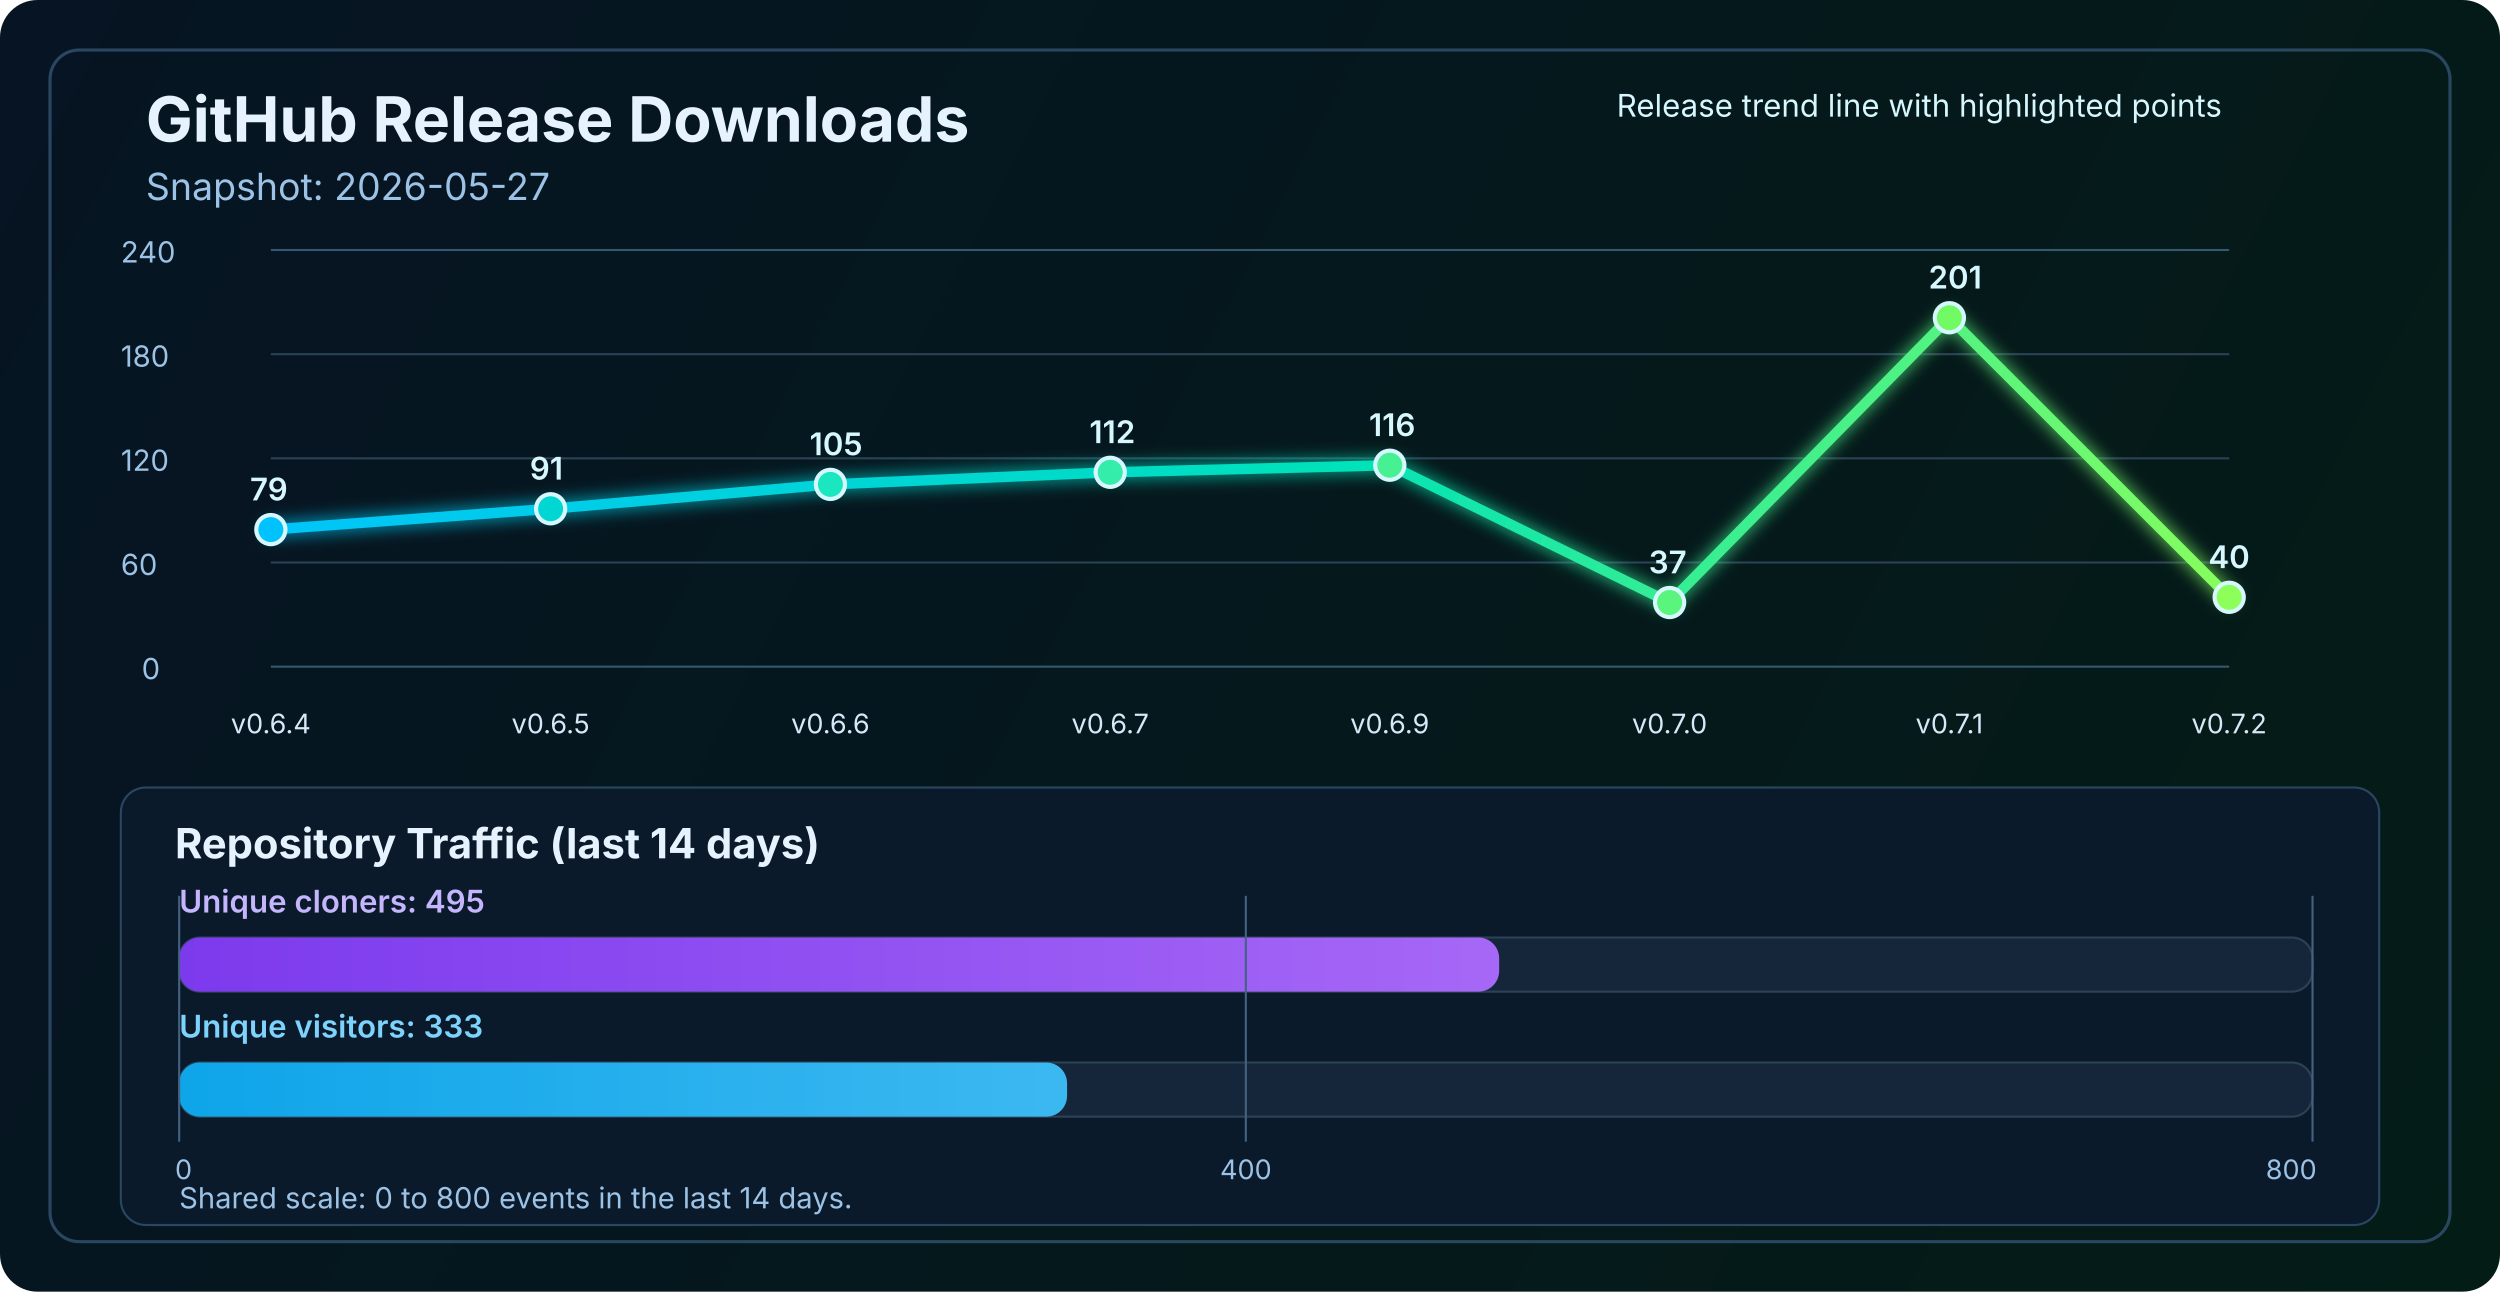
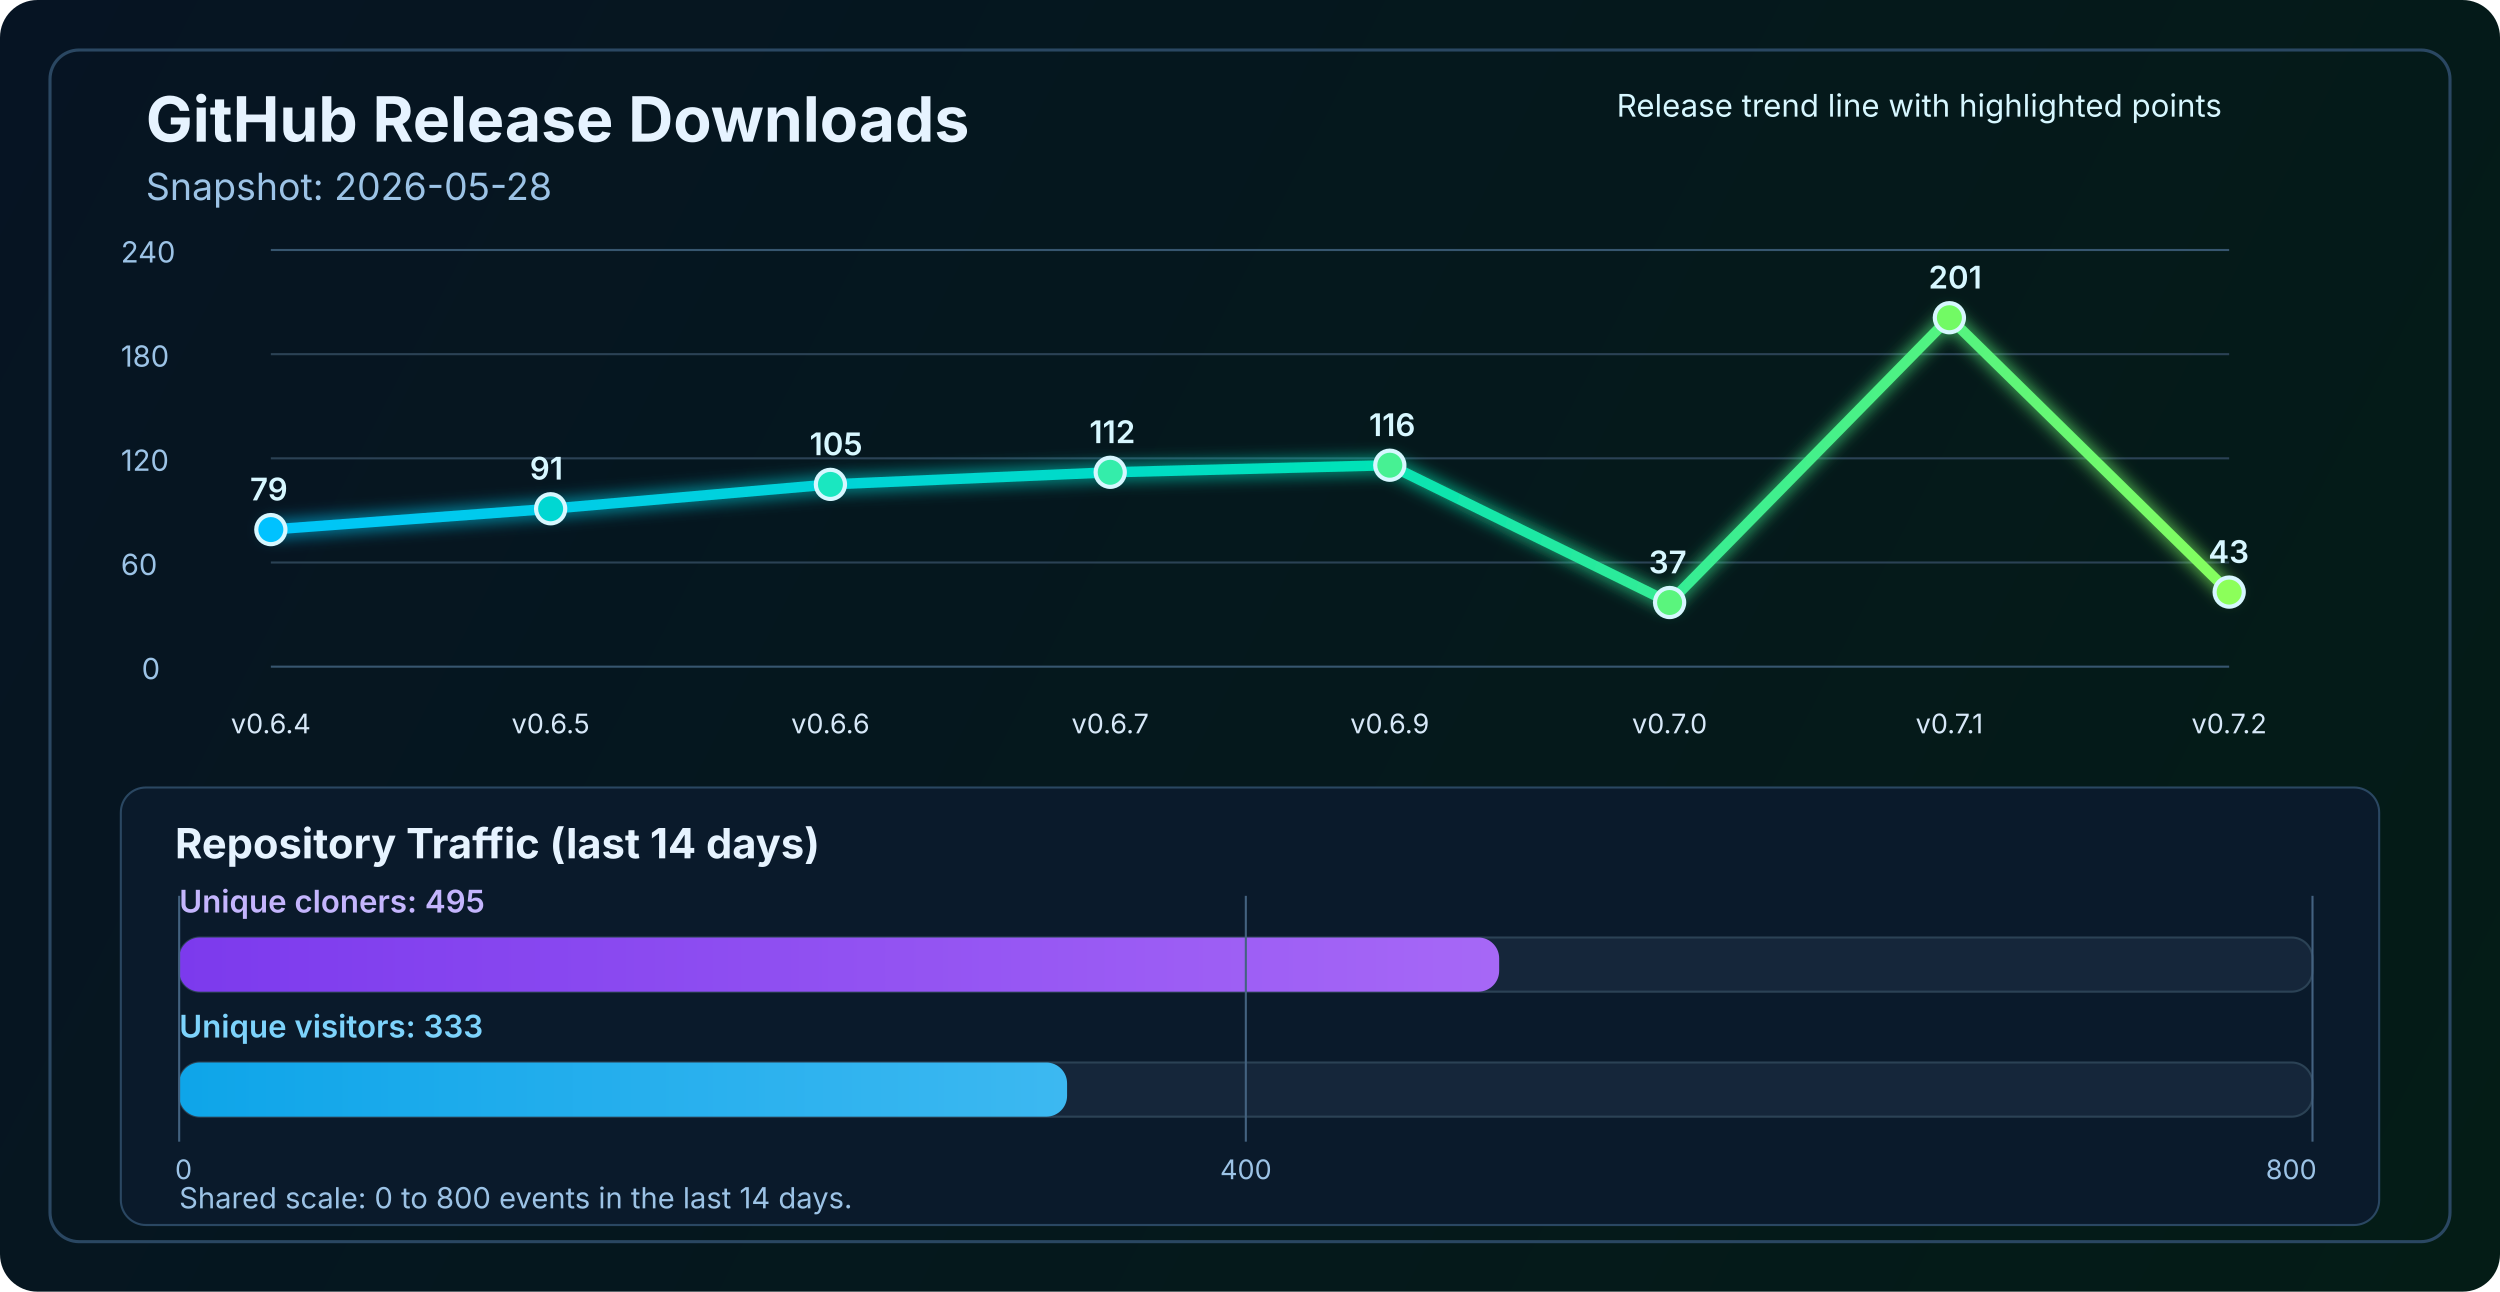
<svg xmlns="http://www.w3.org/2000/svg" width="1200" height="620" viewBox="0 0 1200 620" fill="none" role="img" aria-labelledby="title desc">
  <defs>
    <linearGradient id="bg" x1="0" y1="0" x2="1200" y2="620" gradientUnits="userSpaceOnUse">
      <stop stop-color="#061423" />
      <stop offset="1" stop-color="#041C16" />
    </linearGradient>
    <linearGradient id="line" x1="130" y1="86" x2="1070" y2="340" gradientUnits="userSpaceOnUse">
      <stop stop-color="#00C2FF" />
      <stop offset="0.55" stop-color="#00E2B8" />
      <stop offset="1" stop-color="#8CFF5A" />
    </linearGradient>
    <linearGradient id="cloneFill" x1="86" y1="450" x2="1110" y2="450" gradientUnits="userSpaceOnUse">
      <stop stop-color="#7C3AED" />
      <stop offset="1" stop-color="#C084FC" />
    </linearGradient>
    <linearGradient id="viewFill" x1="86" y1="482" x2="1110" y2="482" gradientUnits="userSpaceOnUse">
      <stop stop-color="#0EA5E9" />
      <stop offset="1" stop-color="#7DD3FC" />
    </linearGradient>
    <filter id="glow" x="-50%" y="-50%" width="200%" height="200%">
      <feGaussianBlur stdDeviation="4" result="blur" />
      <feMerge>
        <feMergeNode in="blur" />
        <feMergeNode in="SourceGraphic" />
      </feMerge>
    </filter>
  </defs>
  <rect width="1200" height="620" rx="18" fill="url(#bg)" />
  <rect x="24" y="24" width="1152" height="572" rx="14" stroke="#2A4762" stroke-width="1.5" />
  <text x="70" y="68" fill="#E6F3FF" font-size="30" font-family="SF Pro Display, -apple-system, BlinkMacSystemFont, Segoe UI, sans-serif" font-weight="700">GitHub Release Downloads</text>
-   <text x="70" y="96" fill="#9CC3E6" font-size="18" font-family="SF Pro Text, -apple-system, BlinkMacSystemFont, Segoe UI, sans-serif">Snapshot: 2026-05-27</text>
+   <text x="70" y="96" fill="#9CC3E6" font-size="18" font-family="SF Pro Text, -apple-system, BlinkMacSystemFont, Segoe UI, sans-serif">Snapshot: 2026-05-28</text>
  <line x1="130" y1="320.0" x2="1070" y2="320.0" stroke="#37566F" stroke-width="1" />
  <line x1="130" y1="270.0" x2="1070" y2="270.0" stroke="#2B4255" stroke-width="1" />
  <line x1="130" y1="220.0" x2="1070" y2="220.0" stroke="#2B4255" stroke-width="1" />
  <line x1="130" y1="170.0" x2="1070" y2="170.0" stroke="#2B4255" stroke-width="1" />
  <line x1="130" y1="120.0" x2="1070" y2="120.0" stroke="#37566F" stroke-width="1" />
  <text x="68" y="326.0" fill="#9CC3E6" font-size="14" font-family="SF Pro Text, -apple-system, BlinkMacSystemFont, Segoe UI, sans-serif">0</text>
  <text x="58" y="276.0" fill="#9CC3E6" font-size="14" font-family="SF Pro Text, -apple-system, BlinkMacSystemFont, Segoe UI, sans-serif">60</text>
  <text x="58" y="226.0" fill="#9CC3E6" font-size="14" font-family="SF Pro Text, -apple-system, BlinkMacSystemFont, Segoe UI, sans-serif">120</text>
  <text x="58" y="176.0" fill="#9CC3E6" font-size="14" font-family="SF Pro Text, -apple-system, BlinkMacSystemFont, Segoe UI, sans-serif">180</text>
  <text x="58" y="126.0" fill="#9CC3E6" font-size="14" font-family="SF Pro Text, -apple-system, BlinkMacSystemFont, Segoe UI, sans-serif">240</text>
-   <polyline points="130.0,254.2 264.3,244.2 398.6,232.5 532.9,226.7 667.1,223.3 801.4,289.2 935.7,152.5 1070.0,286.7" fill="none" stroke="url(#line)" stroke-width="5" stroke-linecap="round" stroke-linejoin="round" filter="url(#glow)" />
+   <polyline points="130.0,254.2 264.3,244.2 398.6,232.5 532.9,226.7 667.1,223.3 801.4,289.2 935.7,152.5 1070.0,284.2" fill="none" stroke="url(#line)" stroke-width="5" stroke-linecap="round" stroke-linejoin="round" filter="url(#glow)" />
  <circle cx="130.0" cy="254.2" r="7" fill="#00C2FF" stroke="#D7F7FF" stroke-width="2" />
  <circle cx="264.3" cy="244.2" r="7" fill="#00D7D2" stroke="#D7F7FF" stroke-width="2" />
  <circle cx="398.6" cy="232.5" r="7" fill="#1AE7C0" stroke="#D7F7FF" stroke-width="2" />
  <circle cx="532.9" cy="226.7" r="7" fill="#34EDAA" stroke="#D7F7FF" stroke-width="2" />
  <circle cx="667.1" cy="223.3" r="7" fill="#47F193" stroke="#D7F7FF" stroke-width="2" />
  <circle cx="801.4" cy="289.2" r="7" fill="#5AF57D" stroke="#D7F7FF" stroke-width="2" />
  <circle cx="935.7" cy="152.5" r="7" fill="#72FA64" stroke="#D7F7FF" stroke-width="2" />
-   <circle cx="1070.0" cy="286.7" r="7" fill="#8CFF5A" stroke="#D7F7FF" stroke-width="2" />
+   <circle cx="1070.0" cy="284.2" r="7" fill="#8CFF5A" stroke="#D7F7FF" stroke-width="2" />
  <text x="130.0" y="352" text-anchor="middle" fill="#D7E8F8" font-size="13" font-family="SF Pro Text, -apple-system, BlinkMacSystemFont, Segoe UI, sans-serif">v0.6.4</text>
  <text x="264.3" y="352" text-anchor="middle" fill="#D7E8F8" font-size="13" font-family="SF Pro Text, -apple-system, BlinkMacSystemFont, Segoe UI, sans-serif">v0.6.5</text>
  <text x="398.6" y="352" text-anchor="middle" fill="#D7E8F8" font-size="13" font-family="SF Pro Text, -apple-system, BlinkMacSystemFont, Segoe UI, sans-serif">v0.6.6</text>
  <text x="532.9" y="352" text-anchor="middle" fill="#D7E8F8" font-size="13" font-family="SF Pro Text, -apple-system, BlinkMacSystemFont, Segoe UI, sans-serif">v0.6.7</text>
  <text x="667.1" y="352" text-anchor="middle" fill="#D7E8F8" font-size="13" font-family="SF Pro Text, -apple-system, BlinkMacSystemFont, Segoe UI, sans-serif">v0.6.9</text>
  <text x="801.4" y="352" text-anchor="middle" fill="#D7E8F8" font-size="13" font-family="SF Pro Text, -apple-system, BlinkMacSystemFont, Segoe UI, sans-serif">v0.7.0</text>
  <text x="935.7" y="352" text-anchor="middle" fill="#D7E8F8" font-size="13" font-family="SF Pro Text, -apple-system, BlinkMacSystemFont, Segoe UI, sans-serif">v0.7.1</text>
  <text x="1070.0" y="352" text-anchor="middle" fill="#D7E8F8" font-size="13" font-family="SF Pro Text, -apple-system, BlinkMacSystemFont, Segoe UI, sans-serif">v0.7.2</text>
  <text x="120.0" y="240.2" fill="#D7F7FF" font-size="15" font-family="SF Pro Text, -apple-system, BlinkMacSystemFont, Segoe UI, sans-serif" font-weight="600">79</text>
  <text x="254.3" y="230.2" fill="#D7F7FF" font-size="15" font-family="SF Pro Text, -apple-system, BlinkMacSystemFont, Segoe UI, sans-serif" font-weight="600">91</text>
  <text x="388.6" y="218.5" fill="#D7F7FF" font-size="15" font-family="SF Pro Text, -apple-system, BlinkMacSystemFont, Segoe UI, sans-serif" font-weight="600">105</text>
  <text x="522.9" y="212.7" fill="#D7F7FF" font-size="15" font-family="SF Pro Text, -apple-system, BlinkMacSystemFont, Segoe UI, sans-serif" font-weight="600">112</text>
  <text x="657.1" y="209.3" fill="#D7F7FF" font-size="15" font-family="SF Pro Text, -apple-system, BlinkMacSystemFont, Segoe UI, sans-serif" font-weight="600">116</text>
  <text x="791.4" y="275.2" fill="#D7F7FF" font-size="15" font-family="SF Pro Text, -apple-system, BlinkMacSystemFont, Segoe UI, sans-serif" font-weight="600">37</text>
  <text x="925.7" y="138.5" fill="#D7F7FF" font-size="15" font-family="SF Pro Text, -apple-system, BlinkMacSystemFont, Segoe UI, sans-serif" font-weight="600">201</text>
-   <text x="1060.0" y="272.7" fill="#D7F7FF" font-size="15" font-family="SF Pro Text, -apple-system, BlinkMacSystemFont, Segoe UI, sans-serif" font-weight="600">40</text>
+   <text x="1060.0" y="270.2" fill="#D7F7FF" font-size="15" font-family="SF Pro Text, -apple-system, BlinkMacSystemFont, Segoe UI, sans-serif" font-weight="600">43</text>
  <text x="776" y="56" fill="#D7F7FF" font-size="15" font-family="SF Pro Text, -apple-system, BlinkMacSystemFont, Segoe UI, sans-serif">Release trend line with highlighted points</text>
  <rect x="58" y="378" width="1084" height="210" rx="12" fill="#0A1A2B" stroke="#2A4762" stroke-width="1" />
  <text x="84" y="412" fill="#E6F3FF" font-size="20" font-family="SF Pro Text, -apple-system, BlinkMacSystemFont, Segoe UI, sans-serif" font-weight="700">Repository Traffic (last 14 days)</text>
  <text x="86" y="438" fill="#C4B5FD" font-size="15" font-family="SF Pro Text, -apple-system, BlinkMacSystemFont, Segoe UI, sans-serif" font-weight="600">Unique cloners: 495</text>
  <rect x="86" y="450" width="1024" height="26" rx="10" fill="#15263A" stroke="#2B4255" stroke-width="1" />
  <rect x="86" y="450" width="633.6" height="26" rx="10" fill="url(#cloneFill)" />
  <text x="86" y="498" fill="#7DD3FC" font-size="15" font-family="SF Pro Text, -apple-system, BlinkMacSystemFont, Segoe UI, sans-serif" font-weight="600">Unique visitors: 333</text>
  <rect x="86" y="510" width="1024" height="26" rx="10" fill="#15263A" stroke="#2B4255" stroke-width="1" />
  <rect x="86" y="510" width="426.2" height="26" rx="10" fill="url(#viewFill)" />
  <line x1="86" y1="430" x2="86" y2="548" stroke="#436280" stroke-width="1" />
  <line x1="598.0" y1="430" x2="598.0" y2="548" stroke="#436280" stroke-width="1" />
  <line x1="1110" y1="430" x2="1110" y2="548" stroke="#436280" stroke-width="1" />
  <text x="84" y="566" text-anchor="start" fill="#9CC3E6" font-size="13" font-family="SF Pro Text, -apple-system, BlinkMacSystemFont, Segoe UI, sans-serif">0</text>
  <text x="598.0" y="566" text-anchor="middle" fill="#9CC3E6" font-size="13" font-family="SF Pro Text, -apple-system, BlinkMacSystemFont, Segoe UI, sans-serif">400</text>
  <text x="1112" y="566" text-anchor="end" fill="#9CC3E6" font-size="13" font-family="SF Pro Text, -apple-system, BlinkMacSystemFont, Segoe UI, sans-serif">800</text>
  <text x="86" y="580" fill="#9CC3E6" font-size="14" font-family="SF Pro Text, -apple-system, BlinkMacSystemFont, Segoe UI, sans-serif">Shared scale: 0 to 800 events in the last 14 days.</text>
</svg>
